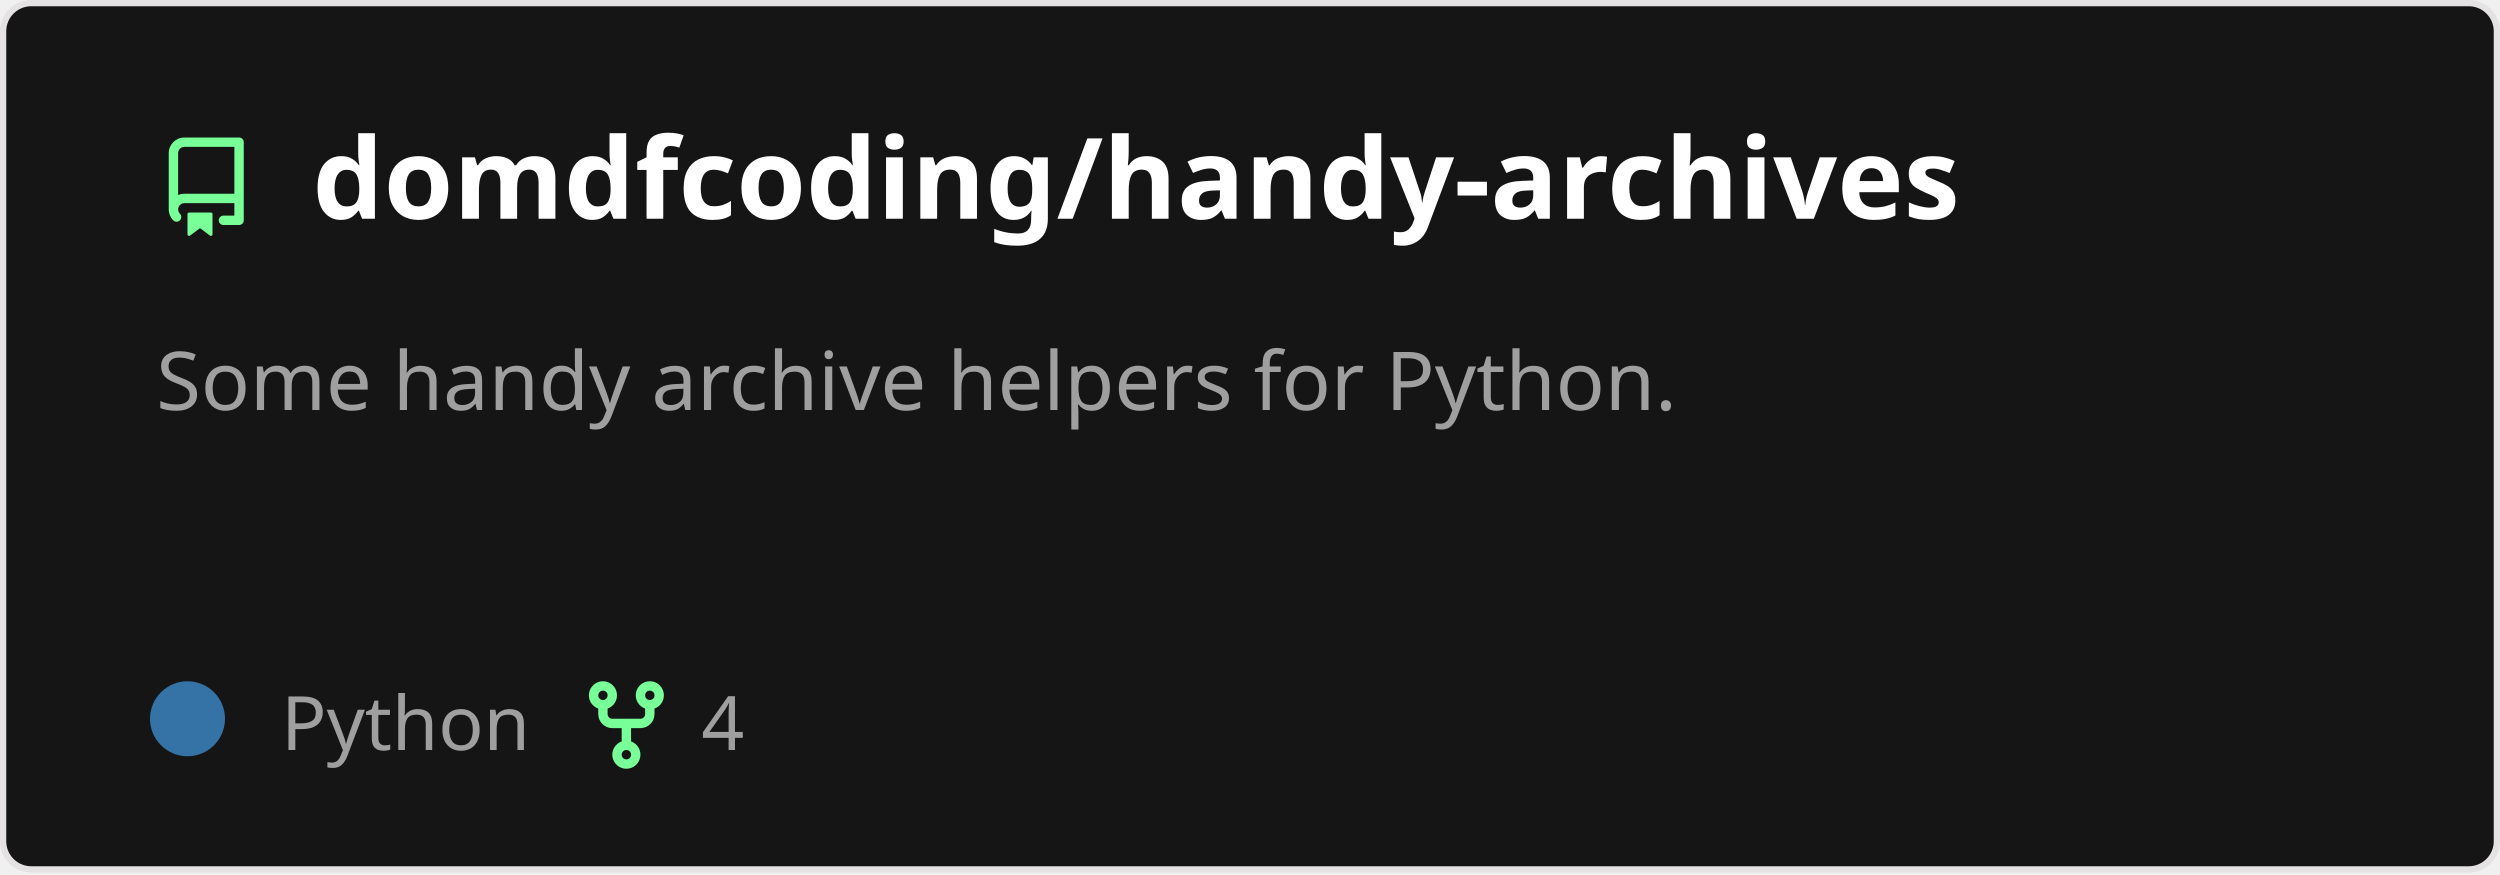
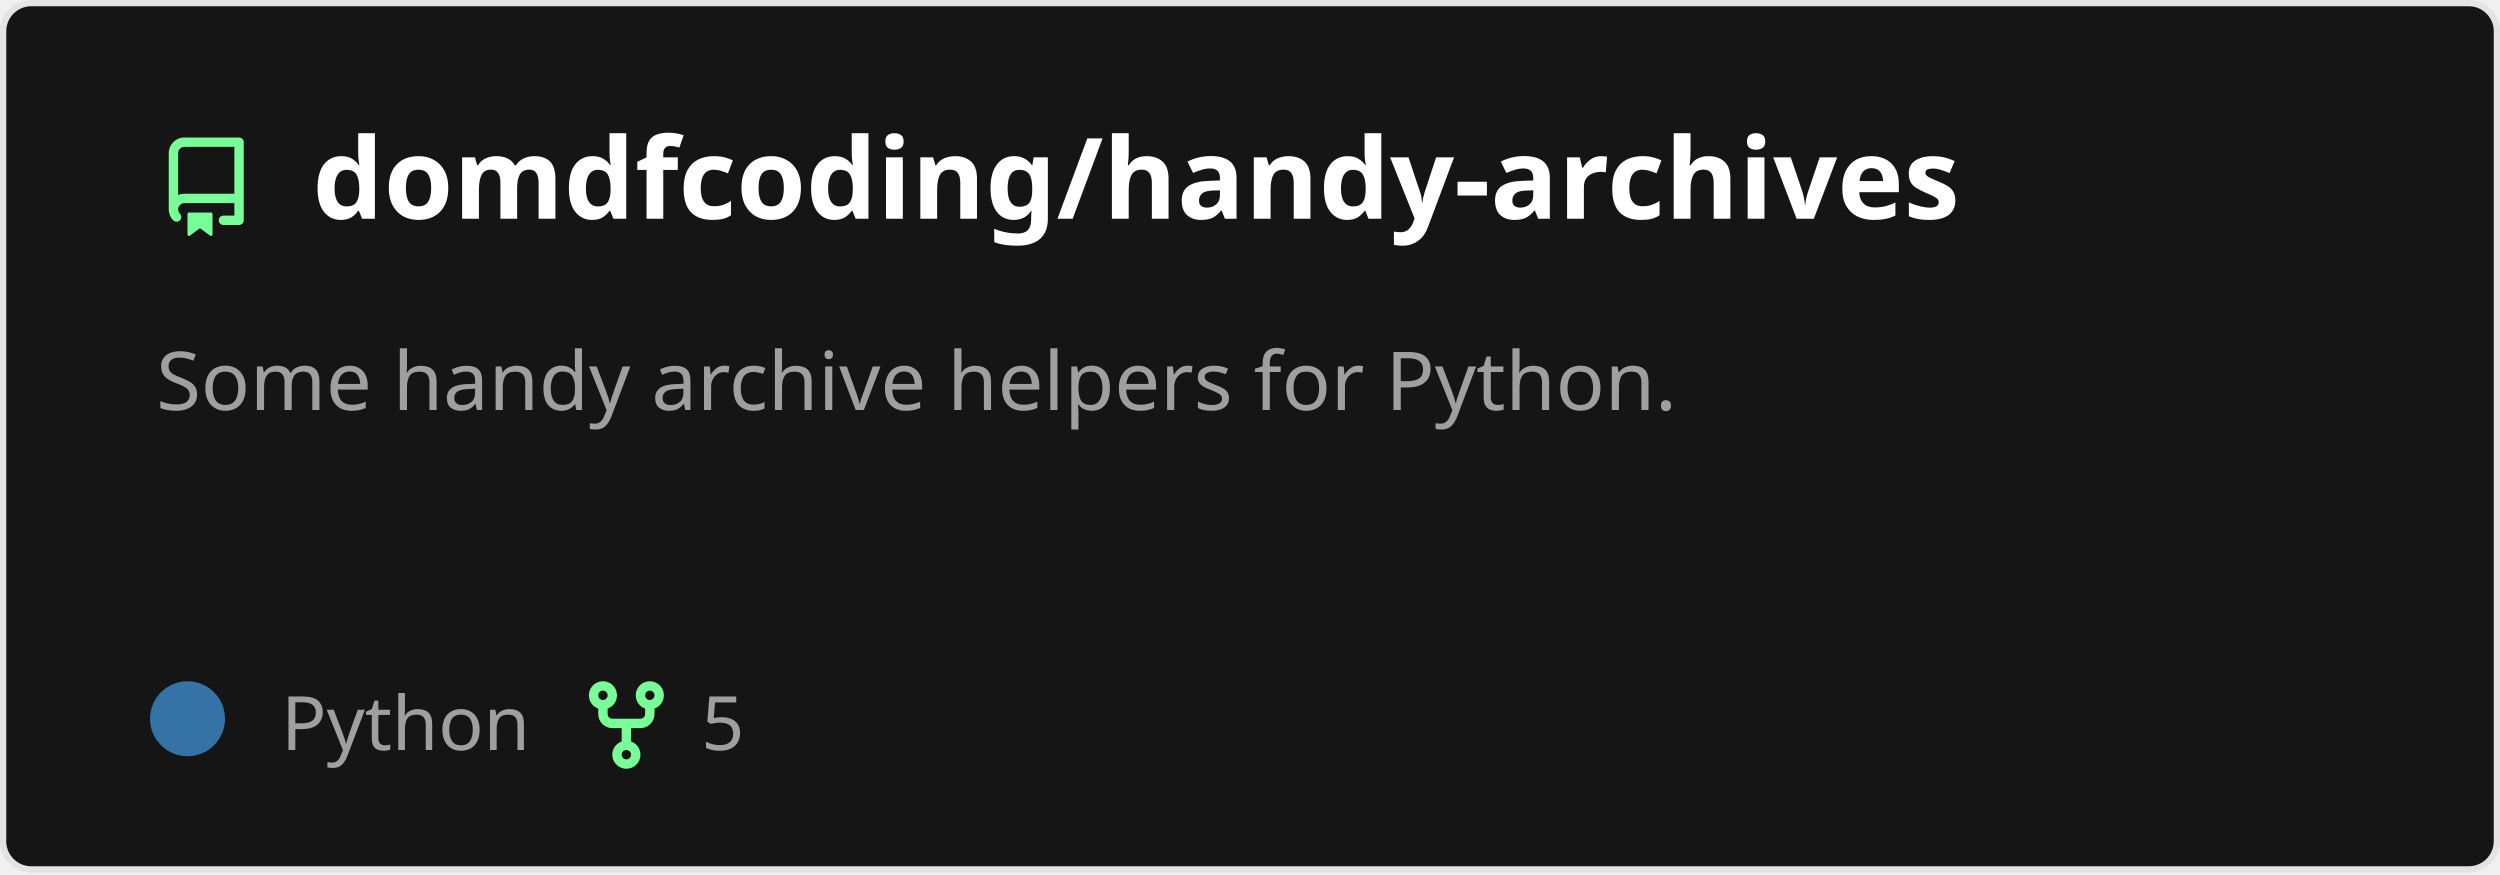
<svg xmlns="http://www.w3.org/2000/svg" width="400" height="140" viewBox="0 0 400 140" fill="none" role="img" aria-labelledby="descId">
  <style>
          .header {
            font: 600 18px 'Segoe UI', Ubuntu, Sans-Serif;
            fill: #fff;
            animation: fadeInAnimation 0.8s ease-in-out forwards;
          }
          @supports(-moz-appearance: auto) {
            /* Selector detects Firefox */
            .header { font-size: 15.5px; }
          }
          
    .description {
      font: 400 13px 'Segoe UI', Ubuntu, Sans-Serif;fill: #9f9f9f;
      
    }
    .gray { font: 400 12px 'Segoe UI', Ubuntu, Sans-Serif; fill: #9f9f9f }
    .badge { font: 600 11px 'Segoe UI', Ubuntu, Sans-Serif; }
    .badge rect { opacity: 0.2; stroke: #9f9f9f }
    .badge text { fill: #9f9f9f }

    .stat { font: 400 12px 'Segoe UI', Ubuntu, Sans-Serif; fill: #9f9f9f }
    .stagger {
      opacity: 0;
      animation: fadeInAnimation 0.3s ease-in-out forwards;
    }
    .not_bold { font-weight: 400 }
    .bold { font-weight: 700 }
    .icon {
      fill: #79ff97;
      display: block;
    }
  
          

          
      /* Animations */
      @keyframes scaleInAnimation {
        from {
          transform: translate(-5px, 5px) scale(0);
        }
        to {
          transform: translate(-5px, 5px) scale(1);
        }
      }
      @keyframes fadeInAnimation {
        from {
          opacity: 0;
        }
        to {
          opacity: 1;
        }
      }
    
          * { animation-duration: 0s !important; animation-delay: 0s !important; }
        </style>
  <defs>
          
          
        </defs>
  <rect data-testid="card-bg" class="card-bg" x="0.5" y="0.5" rx="4.5" height="99%" stroke="#e4e2e2" width="399" fill="#151515" stroke-opacity="1" />
  <g data-testid="card-title" transform="translate(25, 35)">
    <g transform="translate(0, 0)">
      <svg class="icon" x="0" y="-13" viewBox="0 0 16 16" version="1.1" width="16" height="16">
        <path fill-rule="evenodd" d="M2 2.5A2.5 2.5 0 014.5 0h8.75a.75.75 0 01.75.75v12.5a.75.75 0 01-.75.75h-2.5a.75.75 0 110-1.5h1.75v-2h-8a1 1 0 00-.714 1.7.75.75 0 01-1.072 1.05A2.495 2.495 0 012 11.5v-9zm10.5-1V9h-8c-.356 0-.694.074-1 .208V2.5a1 1 0 011-1h8zM5 12.25v3.25a.25.25 0 00.4.2l1.45-1.087a.25.25 0 01.3 0L8.6 15.7a.25.25 0 00.4-.2v-3.25a.25.25 0 00-.25-.25h-3.5a.25.25 0 00-.25.25z" />
      </svg>
    </g>
    <g transform="translate(25, 0)">
      <text x="0" y="0" class="header" data-testid="header">domdfcoding/handy-archives</text>
    </g>
  </g>
  <g data-testid="main-card-body" transform="translate(0, 55)">
    <text class="description" x="25" y="-5">
      <tspan dy="1.2em" x="25">Some handy archive helpers for Python.</tspan>
    </text>
    <g transform="translate(30, 65)">
      <g transform="translate(0, 0)">
        <g data-testid="primary-lang">
          <circle data-testid="lang-color" cx="0" cy="-5" r="6" fill="#3572A5" />
          <text data-testid="lang-name" class="gray" x="15">Python</text>
        </g>
      </g>
      <g transform="translate(62.22, 0)">
        <g transform="translate(0, 0)">
          <svg class="icon" y="-12" viewBox="0 0 16 16" version="1.1" width="16" height="16">
            <path fill-rule="evenodd" d="M5 3.25a.75.75 0 11-1.5 0 .75.75 0 011.5 0zm0 2.122a2.25 2.25 0 10-1.5 0v.878A2.25 2.25 0 005.75 8.5h1.5v2.128a2.251 2.251 0 101.5 0V8.5h1.5a2.25 2.25 0 002.25-2.25v-.878a2.25 2.25 0 10-1.5 0v.878a.75.75 0 01-.75.75h-4.5A.75.75 0 015 6.25v-.878zm3.75 7.378a.75.75 0 11-1.5 0 .75.75 0 011.5 0zm3-8.75a.75.75 0 100-1.5.75.75 0 000 1.5z" />
          </svg>
        </g>
        <g transform="translate(20, 0)">
-           <text data-testid="forkcount" class="gray">4</text>
+           <text data-testid="forkcount" class="gray">5</text>
        </g>
      </g>
    </g>
    <svg x="0" y="0">
      <g transform="translate(-3, 88)">
      
    </g>
    </svg>
  </g>
</svg>
